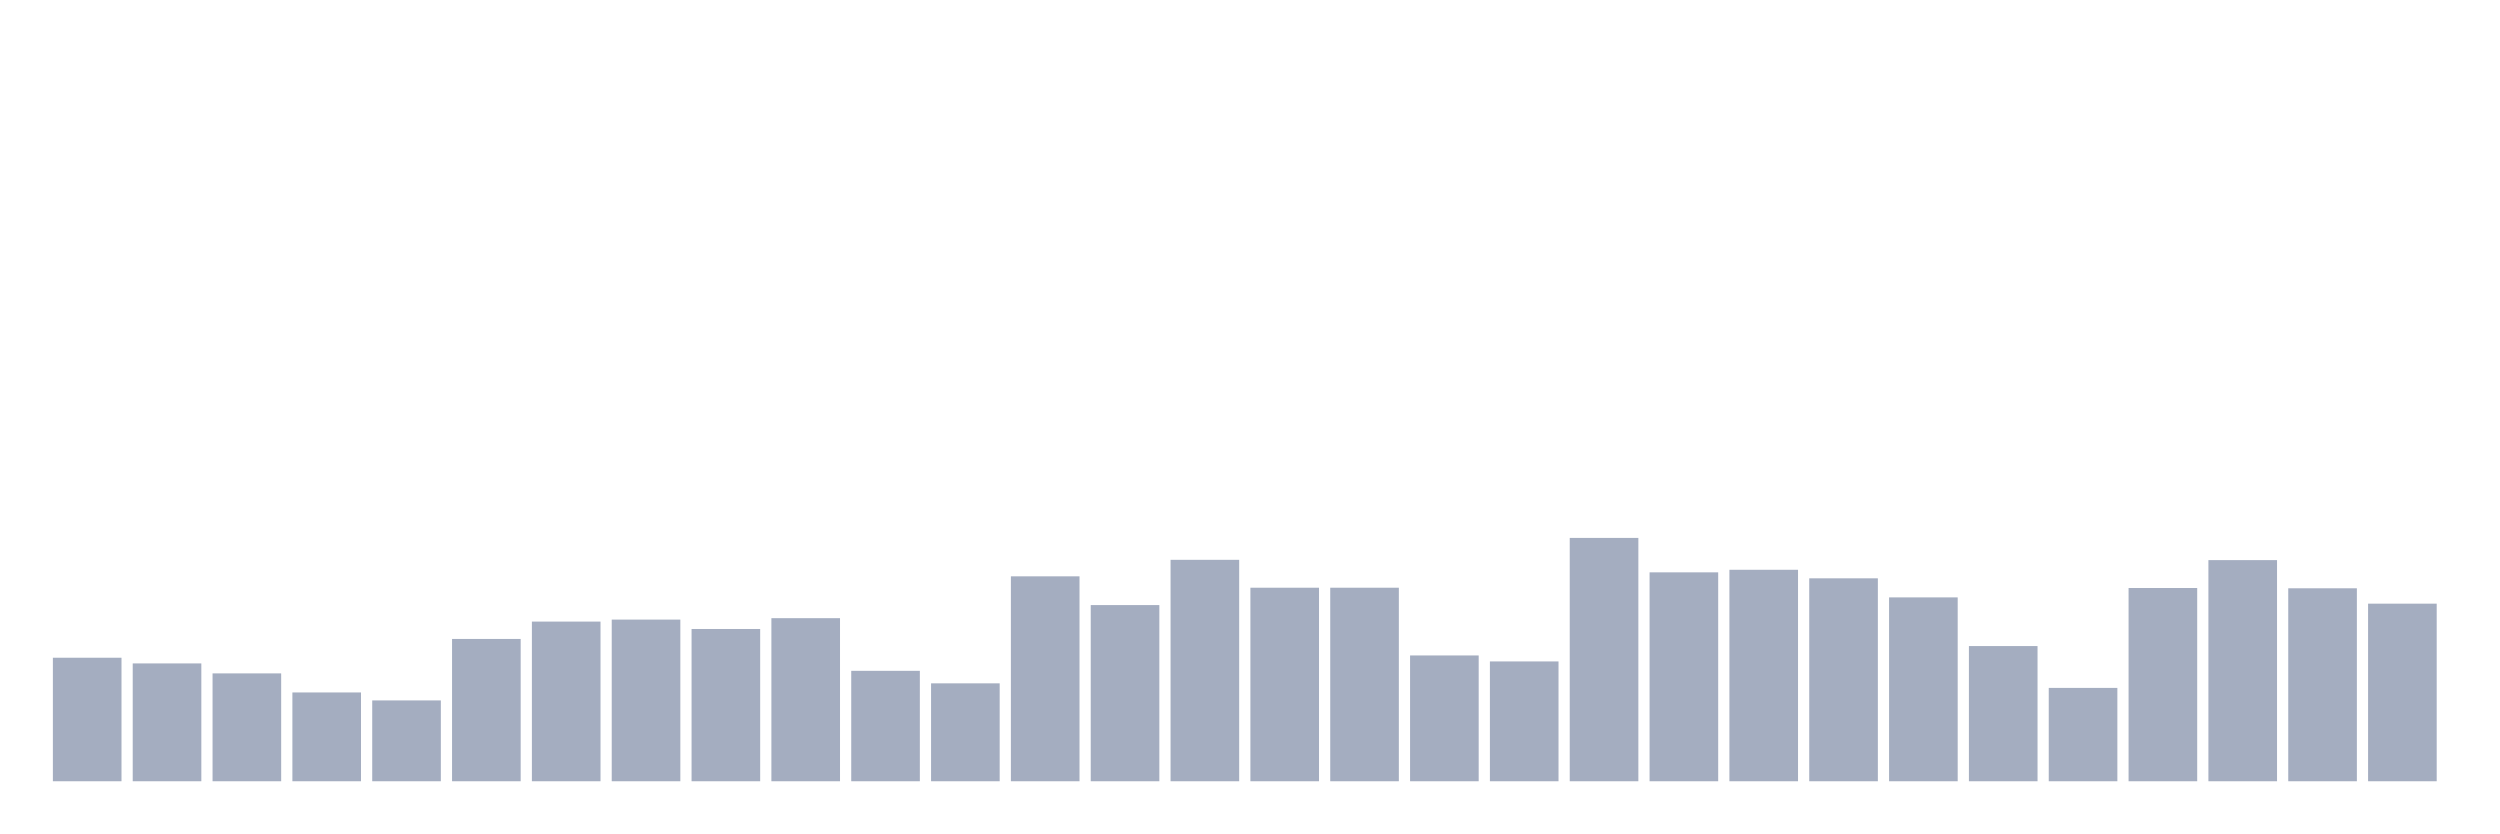
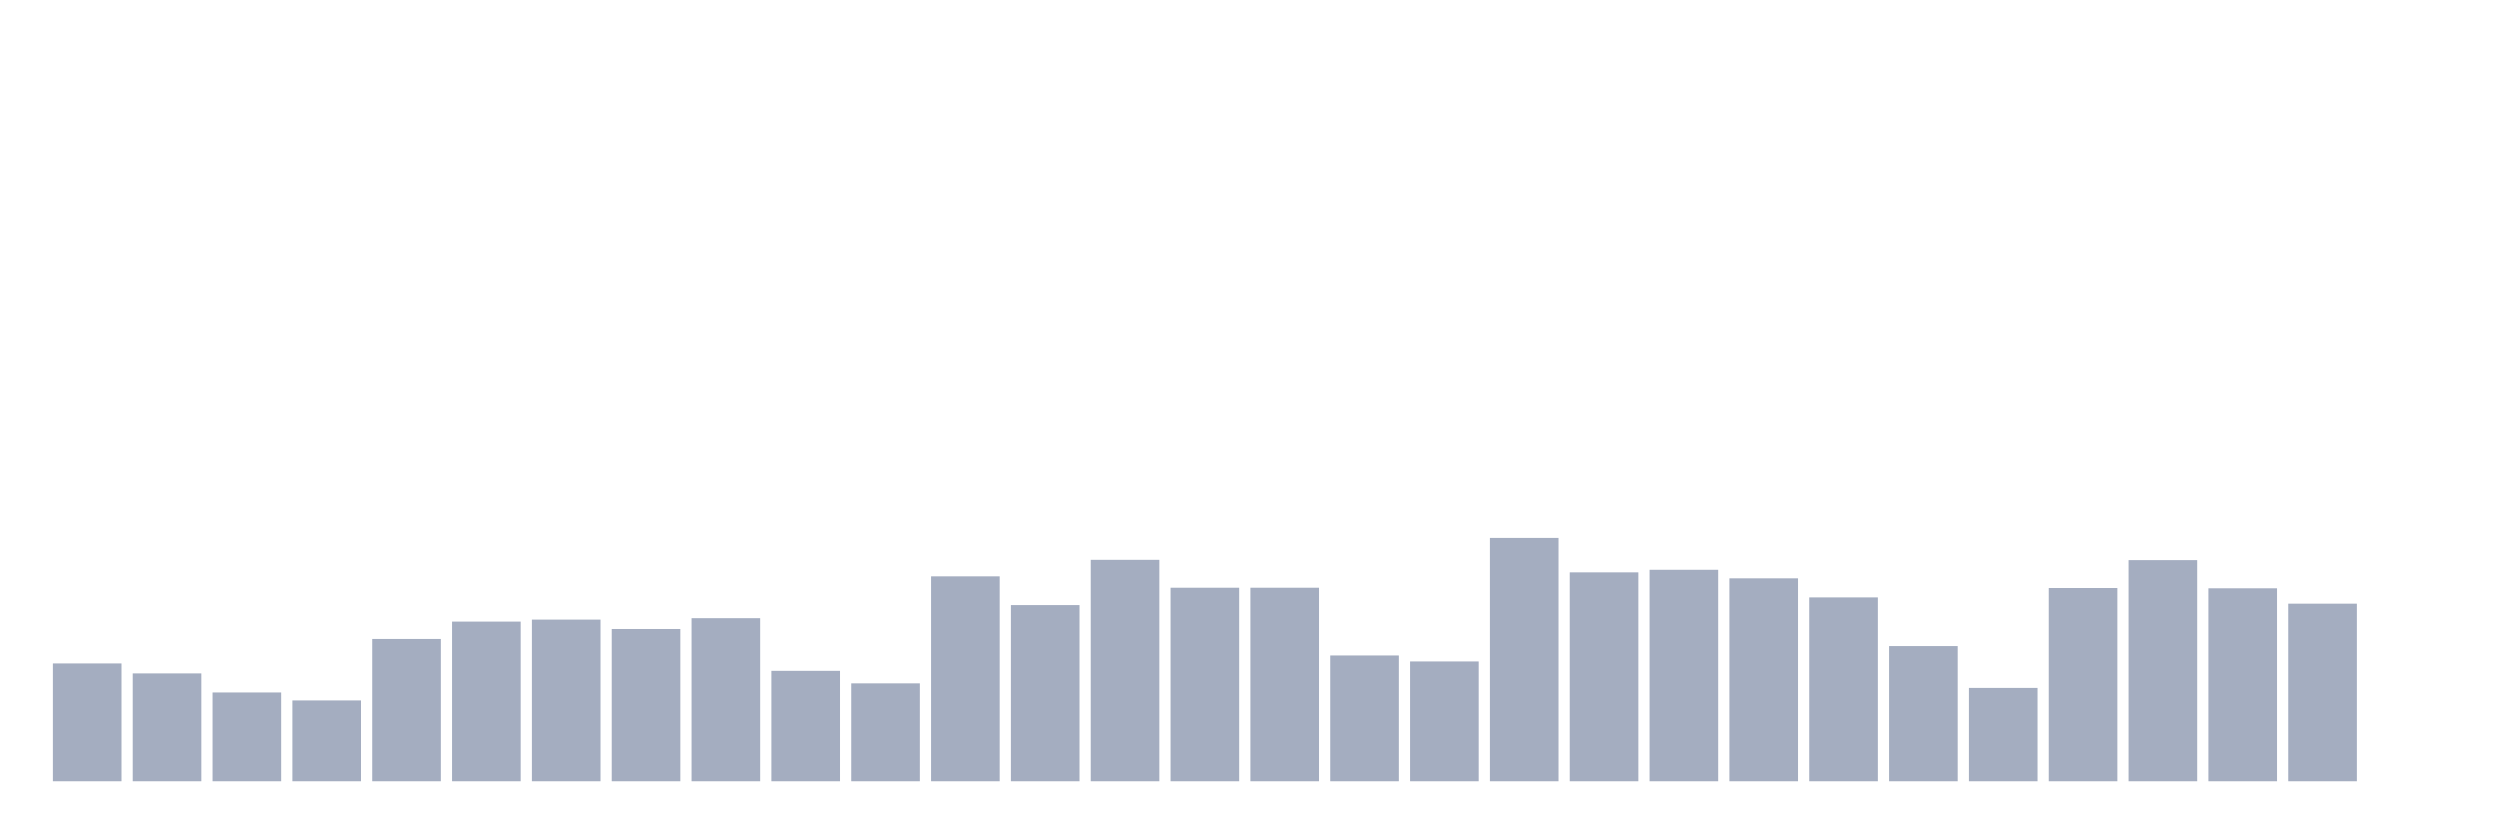
<svg xmlns="http://www.w3.org/2000/svg" viewBox="0 0 480 160">
  <g transform="translate(10,10)">
-     <rect class="bar" x="0.153" width="13.175" y="116.284" height="23.716" fill="rgb(164,173,192)" />
-     <rect class="bar" x="15.482" width="13.175" y="117.377" height="22.623" fill="rgb(164,173,192)" />
-     <rect class="bar" x="30.81" width="13.175" y="119.29" height="20.71" fill="rgb(164,173,192)" />
-     <rect class="bar" x="46.138" width="13.175" y="122.951" height="17.049" fill="rgb(164,173,192)" />
-     <rect class="bar" x="61.466" width="13.175" y="124.481" height="15.519" fill="rgb(164,173,192)" />
-     <rect class="bar" x="76.794" width="13.175" y="112.678" height="27.322" fill="rgb(164,173,192)" />
-     <rect class="bar" x="92.123" width="13.175" y="109.344" height="30.656" fill="rgb(164,173,192)" />
-     <rect class="bar" x="107.451" width="13.175" y="108.962" height="31.038" fill="rgb(164,173,192)" />
-     <rect class="bar" x="122.779" width="13.175" y="110.765" height="29.235" fill="rgb(164,173,192)" />
-     <rect class="bar" x="138.107" width="13.175" y="108.689" height="31.311" fill="rgb(164,173,192)" />
-     <rect class="bar" x="153.436" width="13.175" y="118.798" height="21.202" fill="rgb(164,173,192)" />
-     <rect class="bar" x="168.764" width="13.175" y="121.202" height="18.798" fill="rgb(164,173,192)" />
-     <rect class="bar" x="184.092" width="13.175" y="100.656" height="39.344" fill="rgb(164,173,192)" />
-     <rect class="bar" x="199.42" width="13.175" y="106.175" height="33.825" fill="rgb(164,173,192)" />
-     <rect class="bar" x="214.748" width="13.175" y="97.486" height="42.514" fill="rgb(164,173,192)" />
+     <rect class="bar" x="0.153" width="13.175" y="117.377" height="22.623" fill="rgb(164,173,192)" />
+     <rect class="bar" x="15.482" width="13.175" y="119.29" height="20.71" fill="rgb(164,173,192)" />
+     <rect class="bar" x="30.81" width="13.175" y="122.951" height="17.049" fill="rgb(164,173,192)" />
+     <rect class="bar" x="46.138" width="13.175" y="124.481" height="15.519" fill="rgb(164,173,192)" />
+     <rect class="bar" x="61.466" width="13.175" y="112.678" height="27.322" fill="rgb(164,173,192)" />
+     <rect class="bar" x="76.794" width="13.175" y="109.344" height="30.656" fill="rgb(164,173,192)" />
+     <rect class="bar" x="92.123" width="13.175" y="108.962" height="31.038" fill="rgb(164,173,192)" />
+     <rect class="bar" x="107.451" width="13.175" y="110.765" height="29.235" fill="rgb(164,173,192)" />
+     <rect class="bar" x="122.779" width="13.175" y="108.689" height="31.311" fill="rgb(164,173,192)" />
+     <rect class="bar" x="138.107" width="13.175" y="118.798" height="21.202" fill="rgb(164,173,192)" />
+     <rect class="bar" x="153.436" width="13.175" y="121.202" height="18.798" fill="rgb(164,173,192)" />
+     <rect class="bar" x="168.764" width="13.175" y="100.656" height="39.344" fill="rgb(164,173,192)" />
+     <rect class="bar" x="184.092" width="13.175" y="106.175" height="33.825" fill="rgb(164,173,192)" />
+     <rect class="bar" x="199.42" width="13.175" y="97.486" height="42.514" fill="rgb(164,173,192)" />
+     <rect class="bar" x="214.748" width="13.175" y="102.842" height="37.158" fill="rgb(164,173,192)" />
    <rect class="bar" x="230.077" width="13.175" y="102.842" height="37.158" fill="rgb(164,173,192)" />
-     <rect class="bar" x="245.405" width="13.175" y="102.842" height="37.158" fill="rgb(164,173,192)" />
-     <rect class="bar" x="260.733" width="13.175" y="115.847" height="24.153" fill="rgb(164,173,192)" />
-     <rect class="bar" x="276.061" width="13.175" y="116.995" height="23.005" fill="rgb(164,173,192)" />
-     <rect class="bar" x="291.39" width="13.175" y="93.279" height="46.721" fill="rgb(164,173,192)" />
-     <rect class="bar" x="306.718" width="13.175" y="99.891" height="40.109" fill="rgb(164,173,192)" />
-     <rect class="bar" x="322.046" width="13.175" y="99.399" height="40.601" fill="rgb(164,173,192)" />
-     <rect class="bar" x="337.374" width="13.175" y="101.038" height="38.962" fill="rgb(164,173,192)" />
-     <rect class="bar" x="352.702" width="13.175" y="104.699" height="35.301" fill="rgb(164,173,192)" />
-     <rect class="bar" x="368.031" width="13.175" y="114.044" height="25.956" fill="rgb(164,173,192)" />
-     <rect class="bar" x="383.359" width="13.175" y="122.077" height="17.923" fill="rgb(164,173,192)" />
-     <rect class="bar" x="398.687" width="13.175" y="102.896" height="37.104" fill="rgb(164,173,192)" />
-     <rect class="bar" x="414.015" width="13.175" y="97.541" height="42.459" fill="rgb(164,173,192)" />
-     <rect class="bar" x="429.344" width="13.175" y="102.951" height="37.049" fill="rgb(164,173,192)" />
-     <rect class="bar" x="444.672" width="13.175" y="105.902" height="34.098" fill="rgb(164,173,192)" />
+     <rect class="bar" x="245.405" width="13.175" y="115.847" height="24.153" fill="rgb(164,173,192)" />
+     <rect class="bar" x="260.733" width="13.175" y="116.995" height="23.005" fill="rgb(164,173,192)" />
+     <rect class="bar" x="276.061" width="13.175" y="93.279" height="46.721" fill="rgb(164,173,192)" />
+     <rect class="bar" x="291.39" width="13.175" y="99.891" height="40.109" fill="rgb(164,173,192)" />
+     <rect class="bar" x="306.718" width="13.175" y="99.399" height="40.601" fill="rgb(164,173,192)" />
+     <rect class="bar" x="322.046" width="13.175" y="101.038" height="38.962" fill="rgb(164,173,192)" />
+     <rect class="bar" x="337.374" width="13.175" y="104.699" height="35.301" fill="rgb(164,173,192)" />
+     <rect class="bar" x="352.702" width="13.175" y="114.044" height="25.956" fill="rgb(164,173,192)" />
+     <rect class="bar" x="368.031" width="13.175" y="122.077" height="17.923" fill="rgb(164,173,192)" />
+     <rect class="bar" x="383.359" width="13.175" y="102.896" height="37.104" fill="rgb(164,173,192)" />
+     <rect class="bar" x="398.687" width="13.175" y="97.541" height="42.459" fill="rgb(164,173,192)" />
+     <rect class="bar" x="414.015" width="13.175" y="102.951" height="37.049" fill="rgb(164,173,192)" />
+     <rect class="bar" x="429.344" width="13.175" y="105.902" height="34.098" fill="rgb(164,173,192)" />
+     <rect class="bar" x="444.672" width="13.175" y="140" height="0" fill="rgb(164,173,192)" />
  </g>
</svg>
